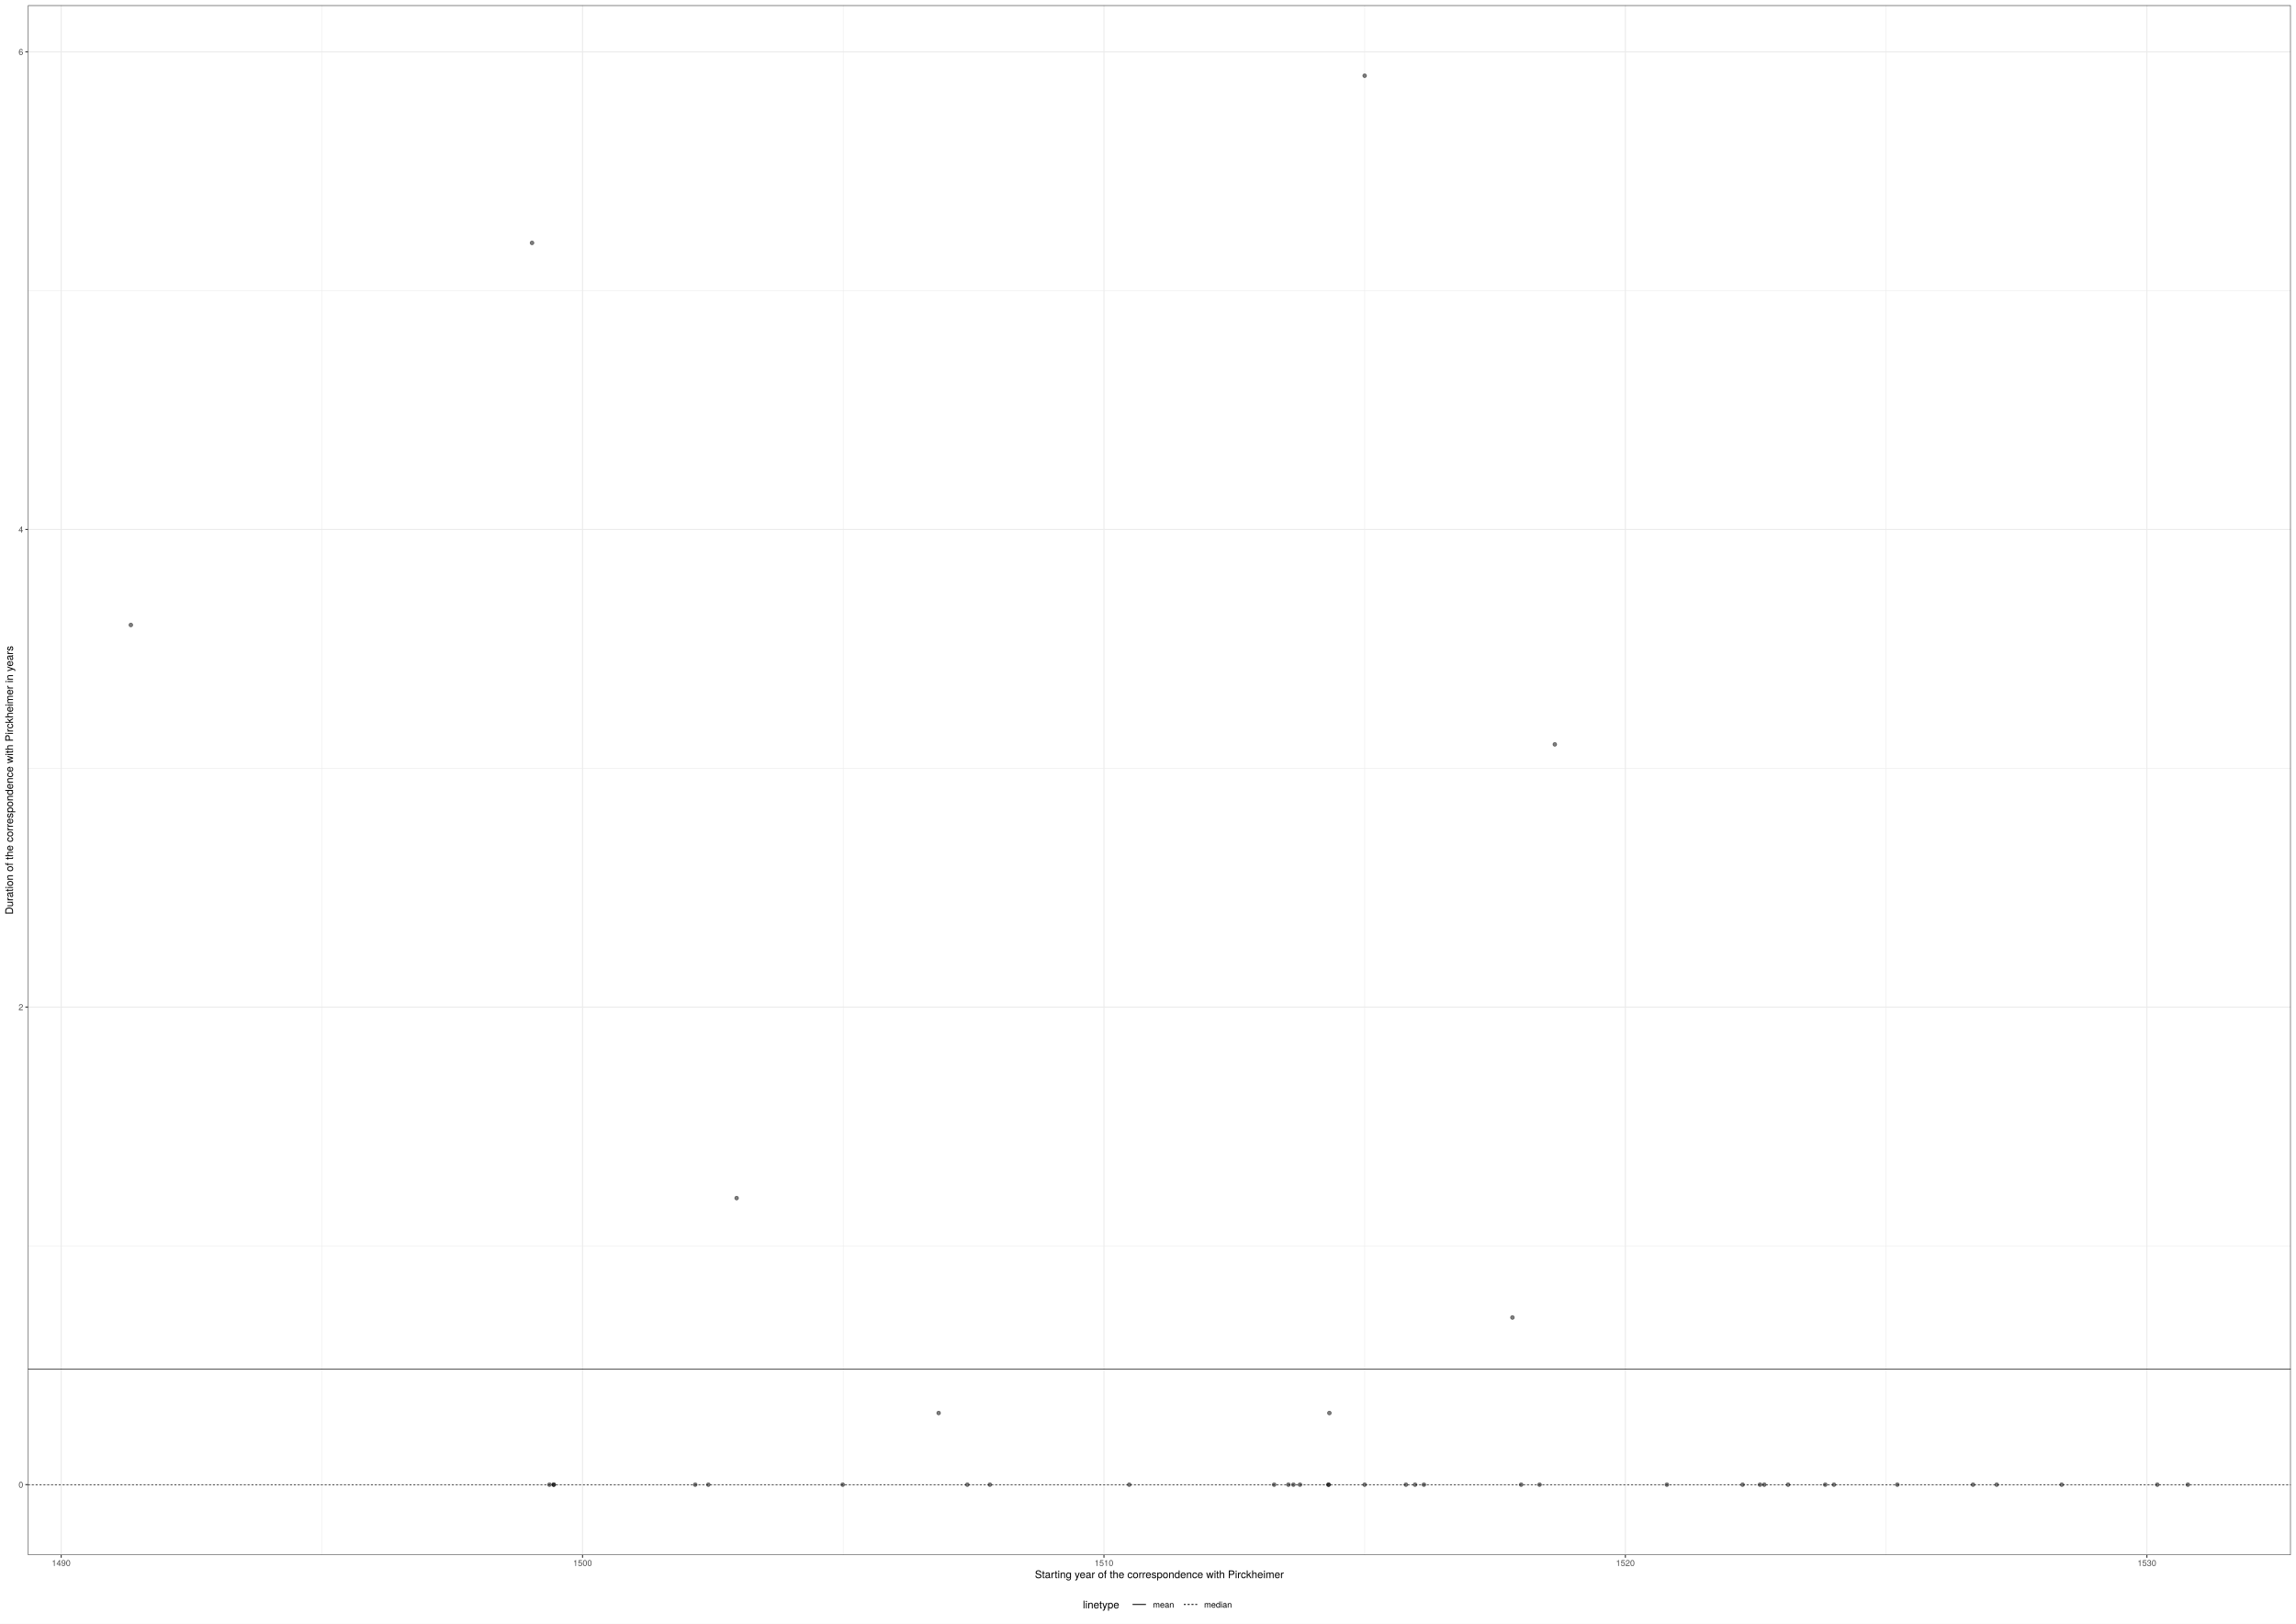
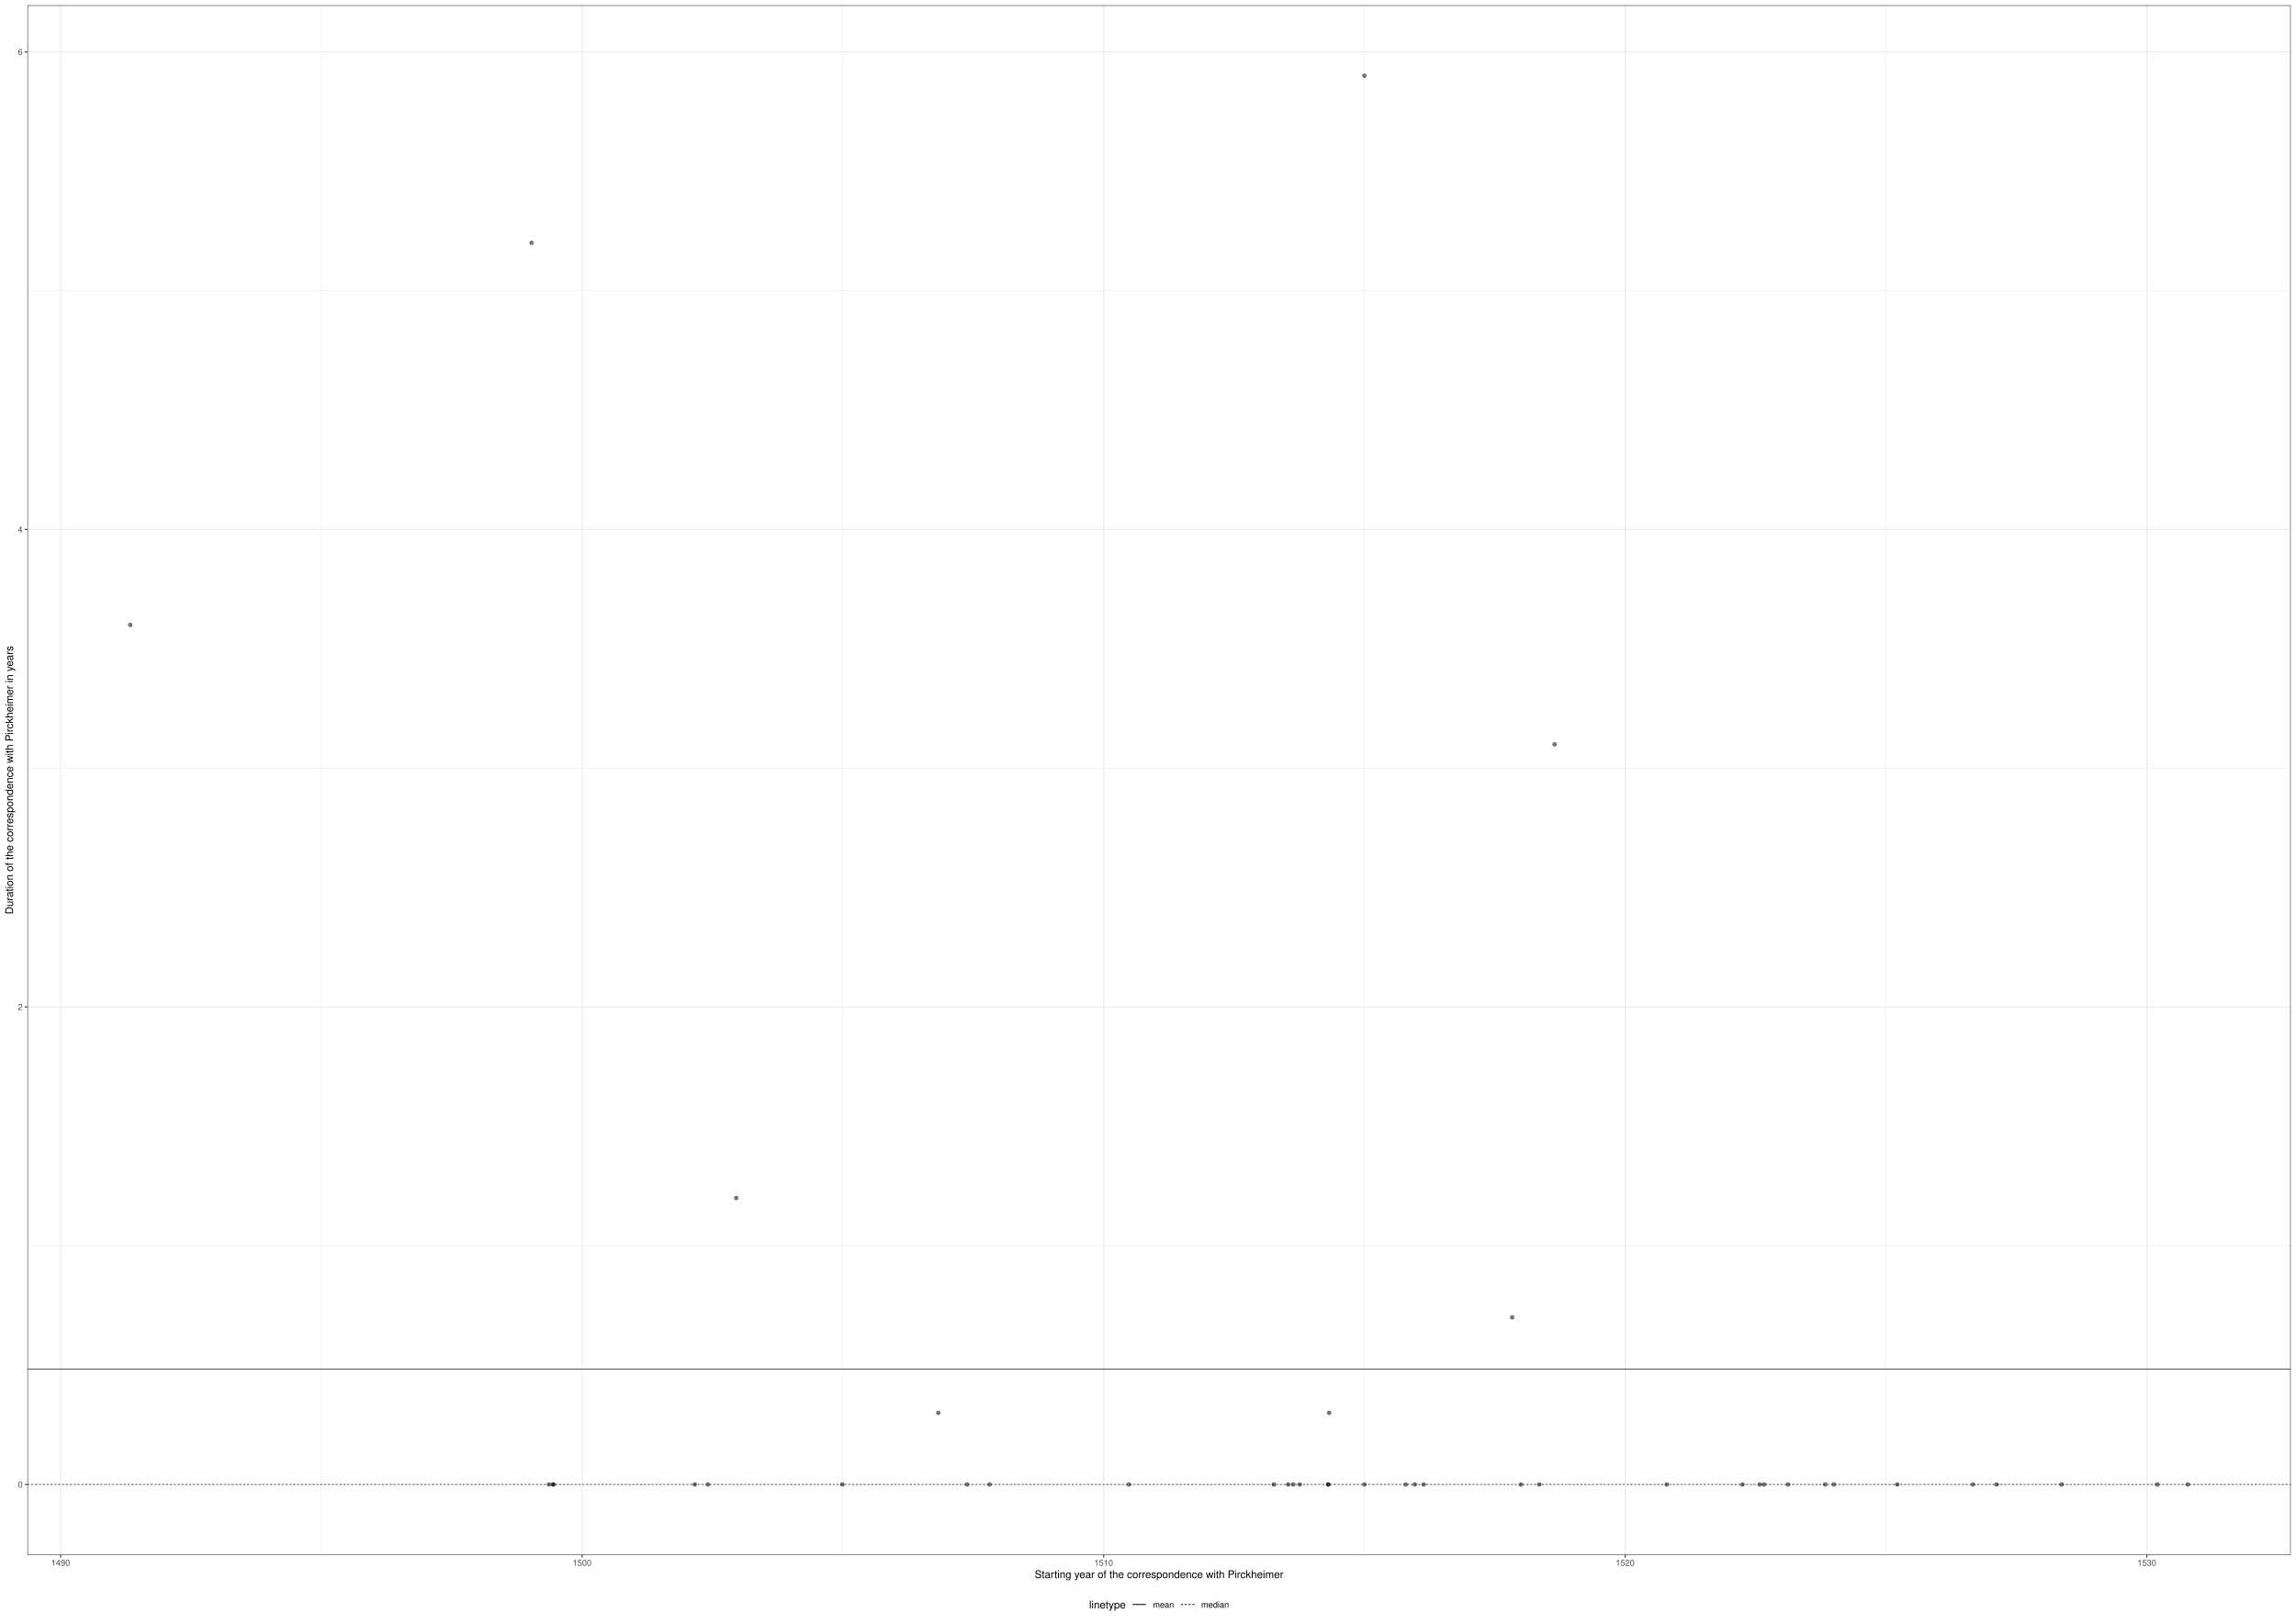
<svg xmlns="http://www.w3.org/2000/svg" class="svglite" width="2383.20pt" height="1684.80pt" viewBox="0 0 2383.20 1684.80">
  <defs>
    <style type="text/css">
    .svglite line, .svglite polyline, .svglite polygon, .svglite path, .svglite rect, .svglite circle {
      fill: none;
      stroke: #000000;
      stroke-linecap: round;
      stroke-linejoin: round;
      stroke-miterlimit: 10.00;
    }
    .svglite text {
      white-space: pre;
    }
  </style>
  </defs>
  <rect width="100%" height="100%" style="stroke: none; fill: #FFFFFF;" />
  <defs>
    <clipPath id="cpMC4wMHwyMzgzLjIwfDAuMDB8MTY4NC44MA==">
      <rect x="0.00" y="0.00" width="2383.20" height="1684.80" />
    </clipPath>
  </defs>
  <g clip-path="url(#cpMC4wMHwyMzgzLjIwfDAuMDB8MTY4NC44MA==)">
    <rect x="0.00" y="0.00" width="2383.20" height="1684.80" style="stroke-width: 1.07; stroke: #FFFFFF; fill: #FFFFFF;" />
  </g>
  <defs>
-     <clipPath id="cpMjkuMDZ8MjM3Ny43Mnw1LjQ4fDE2MTMuOTA=">
-       <rect x="29.06" y="5.48" width="2348.67" height="1608.42" />
+     <clipPath id="cpMjguNDZ8MjM3Ny43Mnw1LjQ4fDE2MTMuNzA=">
+       <rect x="28.46" y="5.48" width="2349.26" height="1608.22" />
    </clipPath>
  </defs>
-   <g clip-path="url(#cpMjkuMDZ8MjM3Ny43Mnw1LjQ4fDE2MTMuOTA=)">
-     <rect x="29.06" y="5.48" width="2348.67" height="1608.42" style="stroke-width: 1.07; stroke: none; fill: #FFFFFF;" />
-     <polyline points="29.06,1292.96 2377.72,1292.96 " style="stroke-width: 0.53; stroke: #EBEBEB; stroke-linecap: butt;" />
-     <polyline points="29.06,797.30 2377.72,797.30 " style="stroke-width: 0.53; stroke: #EBEBEB; stroke-linecap: butt;" />
-     <polyline points="29.06,301.64 2377.72,301.64 " style="stroke-width: 0.53; stroke: #EBEBEB; stroke-linecap: butt;" />
-     <polyline points="334.09,1613.90 334.09,5.48 " style="stroke-width: 0.53; stroke: #EBEBEB; stroke-linecap: butt;" />
-     <polyline points="875.29,1613.90 875.29,5.48 " style="stroke-width: 0.53; stroke: #EBEBEB; stroke-linecap: butt;" />
-     <polyline points="1416.49,1613.90 1416.49,5.48 " style="stroke-width: 0.53; stroke: #EBEBEB; stroke-linecap: butt;" />
-     <polyline points="1957.76,1613.90 1957.76,5.48 " style="stroke-width: 0.53; stroke: #EBEBEB; stroke-linecap: butt;" />
-     <polyline points="29.06,1540.79 2377.72,1540.79 " style="stroke-width: 1.07; stroke: #EBEBEB; stroke-linecap: butt;" />
-     <polyline points="29.06,1045.13 2377.72,1045.13 " style="stroke-width: 1.07; stroke: #EBEBEB; stroke-linecap: butt;" />
-     <polyline points="29.06,549.47 2377.72,549.47 " style="stroke-width: 1.07; stroke: #EBEBEB; stroke-linecap: butt;" />
-     <polyline points="29.06,53.81 2377.72,53.81 " style="stroke-width: 1.07; stroke: #EBEBEB; stroke-linecap: butt;" />
-     <polyline points="63.50,1613.90 63.50,5.48 " style="stroke-width: 1.07; stroke: #EBEBEB; stroke-linecap: butt;" />
-     <polyline points="604.69,1613.90 604.69,5.48 " style="stroke-width: 1.07; stroke: #EBEBEB; stroke-linecap: butt;" />
-     <polyline points="1145.89,1613.90 1145.89,5.48 " style="stroke-width: 1.07; stroke: #EBEBEB; stroke-linecap: butt;" />
-     <polyline points="1687.09,1613.90 1687.09,5.48 " style="stroke-width: 1.07; stroke: #EBEBEB; stroke-linecap: butt;" />
-     <polyline points="2228.43,1613.90 2228.43,5.48 " style="stroke-width: 1.07; stroke: #EBEBEB; stroke-linecap: butt;" />
-     <circle cx="135.81" cy="648.60" r="1.95" style="stroke-width: 0.71; stroke: #000000; stroke-opacity: 0.50; fill: #000000; fill-opacity: 0.50;" />
-     <circle cx="2047.93" cy="1540.79" r="1.95" style="stroke-width: 0.71; stroke: #000000; stroke-opacity: 0.50; fill: #000000; fill-opacity: 0.50;" />
-     <circle cx="2072.53" cy="1540.79" r="1.95" style="stroke-width: 0.71; stroke: #000000; stroke-opacity: 0.50; fill: #000000; fill-opacity: 0.50;" />
-     <circle cx="2139.96" cy="1540.79" r="1.95" style="stroke-width: 0.71; stroke: #000000; stroke-opacity: 0.50; fill: #000000; fill-opacity: 0.50;" />
-     <circle cx="2239.25" cy="1540.79" r="1.95" style="stroke-width: 0.71; stroke: #000000; stroke-opacity: 0.50; fill: #000000; fill-opacity: 0.50;" />
-     <circle cx="974.28" cy="1466.44" r="1.95" style="stroke-width: 0.71; stroke: #000000; stroke-opacity: 0.50; fill: #000000; fill-opacity: 0.50;" />
-     <circle cx="2270.96" cy="1540.79" r="1.95" style="stroke-width: 0.71; stroke: #000000; stroke-opacity: 0.50; fill: #000000; fill-opacity: 0.50;" />
-     <circle cx="574.76" cy="1540.79" r="1.95" style="stroke-width: 0.71; stroke: #000000; stroke-opacity: 0.50; fill: #000000; fill-opacity: 0.50;" />
-     <circle cx="574.76" cy="1540.79" r="1.95" style="stroke-width: 0.71; stroke: #000000; stroke-opacity: 0.50; fill: #000000; fill-opacity: 0.50;" />
-     <circle cx="1004.07" cy="1540.79" r="1.95" style="stroke-width: 0.71; stroke: #000000; stroke-opacity: 0.50; fill: #000000; fill-opacity: 0.50;" />
-     <circle cx="1027.48" cy="1540.79" r="1.95" style="stroke-width: 0.71; stroke: #000000; stroke-opacity: 0.50; fill: #000000; fill-opacity: 0.50;" />
-     <circle cx="1172.12" cy="1540.79" r="1.95" style="stroke-width: 0.71; stroke: #000000; stroke-opacity: 0.50; fill: #000000; fill-opacity: 0.50;" />
-     <circle cx="1322.53" cy="1540.79" r="1.95" style="stroke-width: 0.71; stroke: #000000; stroke-opacity: 0.50; fill: #000000; fill-opacity: 0.50;" />
-     <circle cx="1337.35" cy="1540.79" r="1.95" style="stroke-width: 0.71; stroke: #000000; stroke-opacity: 0.50; fill: #000000; fill-opacity: 0.50;" />
-     <circle cx="1342.54" cy="1540.79" r="1.95" style="stroke-width: 0.71; stroke: #000000; stroke-opacity: 0.50; fill: #000000; fill-opacity: 0.50;" />
-     <circle cx="1349.36" cy="1540.79" r="1.95" style="stroke-width: 0.71; stroke: #000000; stroke-opacity: 0.50; fill: #000000; fill-opacity: 0.50;" />
-     <circle cx="1378.85" cy="1540.79" r="1.95" style="stroke-width: 0.71; stroke: #000000; stroke-opacity: 0.50; fill: #000000; fill-opacity: 0.50;" />
-     <circle cx="1379.14" cy="1540.79" r="1.95" style="stroke-width: 0.71; stroke: #000000; stroke-opacity: 0.50; fill: #000000; fill-opacity: 0.50;" />
-     <circle cx="1379.88" cy="1466.44" r="1.95" style="stroke-width: 0.71; stroke: #000000; stroke-opacity: 0.50; fill: #000000; fill-opacity: 0.50;" />
-     <circle cx="1416.49" cy="78.59" r="1.95" style="stroke-width: 0.71; stroke: #000000; stroke-opacity: 0.50; fill: #000000; fill-opacity: 0.50;" />
-     <circle cx="1416.49" cy="1540.79" r="1.95" style="stroke-width: 0.71; stroke: #000000; stroke-opacity: 0.50; fill: #000000; fill-opacity: 0.50;" />
-     <circle cx="1459.32" cy="1540.79" r="1.95" style="stroke-width: 0.71; stroke: #000000; stroke-opacity: 0.50; fill: #000000; fill-opacity: 0.50;" />
-     <circle cx="1468.80" cy="1540.79" r="1.95" style="stroke-width: 0.71; stroke: #000000; stroke-opacity: 0.50; fill: #000000; fill-opacity: 0.50;" />
-     <circle cx="1477.99" cy="1540.79" r="1.95" style="stroke-width: 0.71; stroke: #000000; stroke-opacity: 0.50; fill: #000000; fill-opacity: 0.50;" />
-     <circle cx="552.23" cy="252.07" r="1.95" style="stroke-width: 0.71; stroke: #000000; stroke-opacity: 0.50; fill: #000000; fill-opacity: 0.50;" />
-     <circle cx="721.62" cy="1540.79" r="1.95" style="stroke-width: 0.71; stroke: #000000; stroke-opacity: 0.50; fill: #000000; fill-opacity: 0.50;" />
-     <circle cx="1569.87" cy="1367.31" r="1.95" style="stroke-width: 0.71; stroke: #000000; stroke-opacity: 0.50; fill: #000000; fill-opacity: 0.50;" />
-     <circle cx="735.25" cy="1540.79" r="1.95" style="stroke-width: 0.71; stroke: #000000; stroke-opacity: 0.50; fill: #000000; fill-opacity: 0.50;" />
-     <circle cx="1578.91" cy="1540.79" r="1.95" style="stroke-width: 0.71; stroke: #000000; stroke-opacity: 0.50; fill: #000000; fill-opacity: 0.50;" />
-     <circle cx="1598.02" cy="1540.79" r="1.95" style="stroke-width: 0.71; stroke: #000000; stroke-opacity: 0.50; fill: #000000; fill-opacity: 0.50;" />
-     <circle cx="1613.88" cy="772.51" r="1.95" style="stroke-width: 0.71; stroke: #000000; stroke-opacity: 0.50; fill: #000000; fill-opacity: 0.50;" />
-     <circle cx="764.59" cy="1243.39" r="1.95" style="stroke-width: 0.71; stroke: #000000; stroke-opacity: 0.50; fill: #000000; fill-opacity: 0.50;" />
-     <circle cx="874.70" cy="1540.79" r="1.95" style="stroke-width: 0.71; stroke: #000000; stroke-opacity: 0.50; fill: #000000; fill-opacity: 0.50;" />
-     <circle cx="1730.21" cy="1540.79" r="1.95" style="stroke-width: 0.71; stroke: #000000; stroke-opacity: 0.50; fill: #000000; fill-opacity: 0.50;" />
-     <circle cx="1808.75" cy="1540.79" r="1.95" style="stroke-width: 0.71; stroke: #000000; stroke-opacity: 0.50; fill: #000000; fill-opacity: 0.50;" />
-     <circle cx="1826.83" cy="1540.79" r="1.95" style="stroke-width: 0.71; stroke: #000000; stroke-opacity: 0.50; fill: #000000; fill-opacity: 0.50;" />
-     <circle cx="1831.28" cy="1540.79" r="1.95" style="stroke-width: 0.71; stroke: #000000; stroke-opacity: 0.50; fill: #000000; fill-opacity: 0.50;" />
-     <circle cx="1856.03" cy="1540.79" r="1.95" style="stroke-width: 0.71; stroke: #000000; stroke-opacity: 0.50; fill: #000000; fill-opacity: 0.50;" />
-     <circle cx="1894.56" cy="1540.79" r="1.95" style="stroke-width: 0.71; stroke: #000000; stroke-opacity: 0.50; fill: #000000; fill-opacity: 0.50;" />
-     <circle cx="1903.60" cy="1540.79" r="1.95" style="stroke-width: 0.71; stroke: #000000; stroke-opacity: 0.50; fill: #000000; fill-opacity: 0.50;" />
-     <circle cx="570.31" cy="1540.79" r="1.95" style="stroke-width: 0.71; stroke: #000000; stroke-opacity: 0.50; fill: #000000; fill-opacity: 0.50;" />
-     <circle cx="1969.39" cy="1540.79" r="1.95" style="stroke-width: 0.71; stroke: #000000; stroke-opacity: 0.50; fill: #000000; fill-opacity: 0.50;" />
-     <line x1="29.06" y1="1421.00" x2="2377.72" y2="1421.00" style="stroke-width: 0.64; stroke-linecap: butt;" />
-     <line x1="29.06" y1="1540.79" x2="2377.72" y2="1540.79" style="stroke-width: 0.64; stroke-dasharray: 2.00,2.00; stroke-linecap: butt;" />
-     <rect x="29.06" y="5.48" width="2348.67" height="1608.42" style="stroke-width: 1.07; stroke: #333333;" />
+   <g clip-path="url(#cpMjguNDZ8MjM3Ny43Mnw1LjQ4fDE2MTMuNzA=)">
+     <rect x="28.46" y="5.48" width="2349.26" height="1608.22" style="stroke-width: 1.07; stroke: none; fill: #FFFFFF;" />
+     <polyline points="28.46,1292.80 2377.72,1292.80 " style="stroke-width: 0.53; stroke: #EBEBEB; stroke-linecap: butt;" />
+     <polyline points="28.46,797.20 2377.72,797.20 " style="stroke-width: 0.53; stroke: #EBEBEB; stroke-linecap: butt;" />
+     <polyline points="28.46,301.60 2377.72,301.60 " style="stroke-width: 0.53; stroke: #EBEBEB; stroke-linecap: butt;" />
+     <polyline points="333.57,1613.70 333.57,5.48 " style="stroke-width: 0.53; stroke: #EBEBEB; stroke-linecap: butt;" />
+     <polyline points="874.91,1613.70 874.91,5.48 " style="stroke-width: 0.53; stroke: #EBEBEB; stroke-linecap: butt;" />
+     <polyline points="1416.24,1613.70 1416.24,5.48 " style="stroke-width: 0.53; stroke: #EBEBEB; stroke-linecap: butt;" />
+     <polyline points="1957.65,1613.70 1957.65,5.48 " style="stroke-width: 0.53; stroke: #EBEBEB; stroke-linecap: butt;" />
+     <polyline points="28.46,1540.59 2377.72,1540.59 " style="stroke-width: 1.07; stroke: #EBEBEB; stroke-linecap: butt;" />
+     <polyline points="28.46,1045.00 2377.72,1045.00 " style="stroke-width: 1.07; stroke: #EBEBEB; stroke-linecap: butt;" />
+     <polyline points="28.46,549.40 2377.72,549.40 " style="stroke-width: 1.07; stroke: #EBEBEB; stroke-linecap: butt;" />
+     <polyline points="28.46,53.80 2377.72,53.80 " style="stroke-width: 1.07; stroke: #EBEBEB; stroke-linecap: butt;" />
+     <polyline points="62.91,1613.70 62.91,5.48 " style="stroke-width: 1.07; stroke: #EBEBEB; stroke-linecap: butt;" />
+     <polyline points="604.24,1613.70 604.24,5.48 " style="stroke-width: 1.07; stroke: #EBEBEB; stroke-linecap: butt;" />
+     <polyline points="1145.58,1613.70 1145.58,5.48 " style="stroke-width: 1.07; stroke: #EBEBEB; stroke-linecap: butt;" />
+     <polyline points="1686.91,1613.70 1686.91,5.48 " style="stroke-width: 1.07; stroke: #EBEBEB; stroke-linecap: butt;" />
+     <polyline points="2228.39,1613.70 2228.39,5.48 " style="stroke-width: 1.07; stroke: #EBEBEB; stroke-linecap: butt;" />
+     <circle cx="2270.94" cy="1540.59" r="1.95" style="stroke-width: 0.71; stroke: #000000; stroke-opacity: 0.50; fill: #000000; fill-opacity: 0.50;" />
+     <circle cx="1468.57" cy="1540.59" r="1.95" style="stroke-width: 0.71; stroke: #000000; stroke-opacity: 0.50; fill: #000000; fill-opacity: 0.50;" />
+     <circle cx="1003.72" cy="1540.59" r="1.95" style="stroke-width: 0.71; stroke: #000000; stroke-opacity: 0.50; fill: #000000; fill-opacity: 0.50;" />
+     <circle cx="135.24" cy="648.52" r="1.95" style="stroke-width: 0.71; stroke: #000000; stroke-opacity: 0.50; fill: #000000; fill-opacity: 0.50;" />
+     <circle cx="1416.24" cy="1540.59" r="1.95" style="stroke-width: 0.71; stroke: #000000; stroke-opacity: 0.50; fill: #000000; fill-opacity: 0.50;" />
+     <circle cx="973.93" cy="1466.26" r="1.95" style="stroke-width: 0.71; stroke: #000000; stroke-opacity: 0.50; fill: #000000; fill-opacity: 0.50;" />
+     <circle cx="1894.43" cy="1540.59" r="1.95" style="stroke-width: 0.71; stroke: #000000; stroke-opacity: 0.50; fill: #000000; fill-opacity: 0.50;" />
+     <circle cx="1337.09" cy="1540.59" r="1.95" style="stroke-width: 0.71; stroke: #000000; stroke-opacity: 0.50; fill: #000000; fill-opacity: 0.50;" />
+     <circle cx="551.77" cy="252.04" r="1.95" style="stroke-width: 0.71; stroke: #000000; stroke-opacity: 0.50; fill: #000000; fill-opacity: 0.50;" />
+     <circle cx="569.85" cy="1540.59" r="1.95" style="stroke-width: 0.71; stroke: #000000; stroke-opacity: 0.50; fill: #000000; fill-opacity: 0.50;" />
+     <circle cx="574.30" cy="1540.59" r="1.95" style="stroke-width: 0.71; stroke: #000000; stroke-opacity: 0.50; fill: #000000; fill-opacity: 0.50;" />
+     <circle cx="764.18" cy="1243.24" r="1.95" style="stroke-width: 0.71; stroke: #000000; stroke-opacity: 0.50; fill: #000000; fill-opacity: 0.50;" />
+     <circle cx="2072.46" cy="1540.59" r="1.95" style="stroke-width: 0.71; stroke: #000000; stroke-opacity: 0.50; fill: #000000; fill-opacity: 0.50;" />
+     <circle cx="2239.21" cy="1540.59" r="1.95" style="stroke-width: 0.71; stroke: #000000; stroke-opacity: 0.50; fill: #000000; fill-opacity: 0.50;" />
+     <circle cx="2047.85" cy="1540.59" r="1.95" style="stroke-width: 0.71; stroke: #000000; stroke-opacity: 0.50; fill: #000000; fill-opacity: 0.50;" />
+     <circle cx="1613.69" cy="772.42" r="1.95" style="stroke-width: 0.71; stroke: #000000; stroke-opacity: 0.50; fill: #000000; fill-opacity: 0.50;" />
+     <circle cx="1578.70" cy="1540.59" r="1.95" style="stroke-width: 0.71; stroke: #000000; stroke-opacity: 0.50; fill: #000000; fill-opacity: 0.50;" />
+     <circle cx="1569.66" cy="1367.14" r="1.95" style="stroke-width: 0.71; stroke: #000000; stroke-opacity: 0.50; fill: #000000; fill-opacity: 0.50;" />
+     <circle cx="2139.90" cy="1540.59" r="1.95" style="stroke-width: 0.71; stroke: #000000; stroke-opacity: 0.50; fill: #000000; fill-opacity: 0.50;" />
+     <circle cx="574.30" cy="1540.59" r="1.95" style="stroke-width: 0.71; stroke: #000000; stroke-opacity: 0.50; fill: #000000; fill-opacity: 0.50;" />
+     <circle cx="1597.82" cy="1540.59" r="1.95" style="stroke-width: 0.71; stroke: #000000; stroke-opacity: 0.50; fill: #000000; fill-opacity: 0.50;" />
+     <circle cx="1831.14" cy="1540.59" r="1.95" style="stroke-width: 0.71; stroke: #000000; stroke-opacity: 0.50; fill: #000000; fill-opacity: 0.50;" />
+     <circle cx="1322.27" cy="1540.59" r="1.95" style="stroke-width: 0.71; stroke: #000000; stroke-opacity: 0.50; fill: #000000; fill-opacity: 0.50;" />
+     <circle cx="1027.14" cy="1540.59" r="1.95" style="stroke-width: 0.71; stroke: #000000; stroke-opacity: 0.50; fill: #000000; fill-opacity: 0.50;" />
+     <circle cx="1459.08" cy="1540.59" r="1.95" style="stroke-width: 0.71; stroke: #000000; stroke-opacity: 0.50; fill: #000000; fill-opacity: 0.50;" />
+     <circle cx="1969.29" cy="1540.59" r="1.95" style="stroke-width: 0.71; stroke: #000000; stroke-opacity: 0.50; fill: #000000; fill-opacity: 0.50;" />
+     <circle cx="1826.69" cy="1540.59" r="1.95" style="stroke-width: 0.71; stroke: #000000; stroke-opacity: 0.50; fill: #000000; fill-opacity: 0.50;" />
+     <circle cx="734.83" cy="1540.59" r="1.95" style="stroke-width: 0.71; stroke: #000000; stroke-opacity: 0.50; fill: #000000; fill-opacity: 0.50;" />
+     <circle cx="1378.89" cy="1540.59" r="1.95" style="stroke-width: 0.71; stroke: #000000; stroke-opacity: 0.50; fill: #000000; fill-opacity: 0.50;" />
+     <circle cx="1808.61" cy="1540.59" r="1.95" style="stroke-width: 0.71; stroke: #000000; stroke-opacity: 0.50; fill: #000000; fill-opacity: 0.50;" />
+     <circle cx="874.32" cy="1540.59" r="1.95" style="stroke-width: 0.71; stroke: #000000; stroke-opacity: 0.50; fill: #000000; fill-opacity: 0.50;" />
+     <circle cx="1903.47" cy="1540.59" r="1.95" style="stroke-width: 0.71; stroke: #000000; stroke-opacity: 0.50; fill: #000000; fill-opacity: 0.50;" />
+     <circle cx="1171.81" cy="1540.59" r="1.95" style="stroke-width: 0.71; stroke: #000000; stroke-opacity: 0.50; fill: #000000; fill-opacity: 0.50;" />
+     <circle cx="1349.10" cy="1540.59" r="1.95" style="stroke-width: 0.71; stroke: #000000; stroke-opacity: 0.50; fill: #000000; fill-opacity: 0.50;" />
+     <circle cx="1730.05" cy="1540.59" r="1.95" style="stroke-width: 0.71; stroke: #000000; stroke-opacity: 0.50; fill: #000000; fill-opacity: 0.50;" />
+     <circle cx="1477.76" cy="1540.59" r="1.95" style="stroke-width: 0.71; stroke: #000000; stroke-opacity: 0.50; fill: #000000; fill-opacity: 0.50;" />
+     <circle cx="721.19" cy="1540.59" r="1.95" style="stroke-width: 0.71; stroke: #000000; stroke-opacity: 0.50; fill: #000000; fill-opacity: 0.50;" />
+     <circle cx="1416.24" cy="78.58" r="1.95" style="stroke-width: 0.71; stroke: #000000; stroke-opacity: 0.50; fill: #000000; fill-opacity: 0.50;" />
+     <circle cx="1342.28" cy="1540.59" r="1.95" style="stroke-width: 0.71; stroke: #000000; stroke-opacity: 0.50; fill: #000000; fill-opacity: 0.50;" />
+     <circle cx="1378.59" cy="1540.59" r="1.95" style="stroke-width: 0.71; stroke: #000000; stroke-opacity: 0.50; fill: #000000; fill-opacity: 0.50;" />
+     <circle cx="1379.63" cy="1466.26" r="1.95" style="stroke-width: 0.71; stroke: #000000; stroke-opacity: 0.50; fill: #000000; fill-opacity: 0.50;" />
+     <circle cx="1855.89" cy="1540.59" r="1.95" style="stroke-width: 0.71; stroke: #000000; stroke-opacity: 0.50; fill: #000000; fill-opacity: 0.50;" />
+     <line x1="28.46" y1="1420.83" x2="2377.72" y2="1420.83" style="stroke-width: 0.64; stroke-linecap: butt;" />
+     <line x1="28.46" y1="1540.59" x2="2377.72" y2="1540.59" style="stroke-width: 0.64; stroke-dasharray: 2.00,2.00; stroke-linecap: butt;" />
+     <rect x="28.46" y="5.48" width="2349.26" height="1608.22" style="stroke-width: 1.07; stroke: #333333;" />
  </g>
  <g clip-path="url(#cpMC4wMHwyMzgzLjIwfDAuMDB8MTY4NC44MA==)">
-     <text x="24.12" y="1543.99" text-anchor="end" style="font-size: 8.80px;fill: #4D4D4D; font-family: &quot;TeX Gyre Heros&quot;;" textLength="5.59px" lengthAdjust="spacingAndGlyphs">0</text>
-     <text x="24.12" y="1048.33" text-anchor="end" style="font-size: 8.80px;fill: #4D4D4D; font-family: &quot;TeX Gyre Heros&quot;;" textLength="5.59px" lengthAdjust="spacingAndGlyphs">2</text>
-     <text x="24.12" y="552.67" text-anchor="end" style="font-size: 8.80px;fill: #4D4D4D; font-family: &quot;TeX Gyre Heros&quot;;" textLength="5.59px" lengthAdjust="spacingAndGlyphs">4</text>
-     <text x="24.12" y="57.01" text-anchor="end" style="font-size: 8.80px;fill: #4D4D4D; font-family: &quot;TeX Gyre Heros&quot;;" textLength="5.59px" lengthAdjust="spacingAndGlyphs">6</text>
-     <polyline points="26.32,1540.79 29.06,1540.79 " style="stroke-width: 1.07; stroke: #333333; stroke-linecap: butt;" />
-     <polyline points="26.32,1045.13 29.06,1045.13 " style="stroke-width: 1.07; stroke: #333333; stroke-linecap: butt;" />
-     <polyline points="26.32,549.47 29.06,549.47 " style="stroke-width: 1.07; stroke: #333333; stroke-linecap: butt;" />
-     <polyline points="26.32,53.81 29.06,53.81 " style="stroke-width: 1.07; stroke: #333333; stroke-linecap: butt;" />
-     <polyline points="63.50,1616.64 63.50,1613.90 " style="stroke-width: 1.07; stroke: #333333; stroke-linecap: butt;" />
-     <polyline points="604.69,1616.64 604.69,1613.90 " style="stroke-width: 1.07; stroke: #333333; stroke-linecap: butt;" />
-     <polyline points="1145.89,1616.64 1145.89,1613.90 " style="stroke-width: 1.07; stroke: #333333; stroke-linecap: butt;" />
-     <polyline points="1687.09,1616.64 1687.09,1613.90 " style="stroke-width: 1.07; stroke: #333333; stroke-linecap: butt;" />
-     <polyline points="2228.43,1616.64 2228.43,1613.90 " style="stroke-width: 1.07; stroke: #333333; stroke-linecap: butt;" />
-     <text x="63.50" y="1625.24" text-anchor="middle" style="font-size: 8.80px;fill: #4D4D4D; font-family: &quot;TeX Gyre Heros&quot;;" textLength="22.38px" lengthAdjust="spacingAndGlyphs">1490</text>
-     <text x="604.69" y="1625.24" text-anchor="middle" style="font-size: 8.80px;fill: #4D4D4D; font-family: &quot;TeX Gyre Heros&quot;;" textLength="22.38px" lengthAdjust="spacingAndGlyphs">1500</text>
-     <text x="1145.89" y="1625.24" text-anchor="middle" style="font-size: 8.80px;fill: #4D4D4D; font-family: &quot;TeX Gyre Heros&quot;;" textLength="22.38px" lengthAdjust="spacingAndGlyphs">1510</text>
-     <text x="1687.09" y="1625.24" text-anchor="middle" style="font-size: 8.80px;fill: #4D4D4D; font-family: &quot;TeX Gyre Heros&quot;;" textLength="22.38px" lengthAdjust="spacingAndGlyphs">1520</text>
-     <text x="2228.43" y="1625.24" text-anchor="middle" style="font-size: 8.80px;fill: #4D4D4D; font-family: &quot;TeX Gyre Heros&quot;;" textLength="22.38px" lengthAdjust="spacingAndGlyphs">1530</text>
-     <text x="1203.39" y="1637.83" text-anchor="middle" style="font-size: 11.00px; font-family: &quot;TeX Gyre Heros&quot;;" textLength="294.47px" lengthAdjust="spacingAndGlyphs">Starting year of the correspondence with Pirckheimer</text>
-     <text transform="translate(13.50,809.69) rotate(-90)" text-anchor="middle" style="font-size: 11.00px; font-family: &quot;TeX Gyre Heros&quot;;" textLength="317.62px" lengthAdjust="spacingAndGlyphs">Duration of the correspondence with Pirckheimer in years</text>
-     <rect x="1118.49" y="1651.08" width="169.80" height="28.24" style="stroke-width: 1.07; stroke: none; fill: #FFFFFF;" />
-     <text x="1123.97" y="1669.21" style="font-size: 11.00px; font-family: &quot;TeX Gyre Heros&quot;;" textLength="44.43px" lengthAdjust="spacingAndGlyphs">linetype</text>
-     <rect x="1173.88" y="1656.56" width="17.28" height="17.28" style="stroke-width: 1.07; stroke: none; fill: #FFFFFF;" />
-     <line x1="1175.61" y1="1665.20" x2="1189.43" y2="1665.20" style="stroke-width: 0.64; stroke-linecap: butt;" />
-     <line x1="1175.61" y1="1665.20" x2="1189.43" y2="1665.20" style="stroke-width: 0.64; stroke-linecap: butt;" />
-     <rect x="1227.07" y="1656.56" width="17.28" height="17.28" style="stroke-width: 1.07; stroke: none; fill: #FFFFFF;" />
-     <line x1="1228.79" y1="1665.20" x2="1242.62" y2="1665.20" style="stroke-width: 0.64; stroke-dasharray: 2.00,2.00; stroke-linecap: butt;" />
-     <line x1="1228.79" y1="1665.20" x2="1242.62" y2="1665.20" style="stroke-width: 0.64; stroke-dasharray: 2.00,2.00; stroke-linecap: butt;" />
-     <text x="1196.64" y="1668.41" style="font-size: 8.80px; font-family: &quot;TeX Gyre Heros&quot;;" textLength="24.95px" lengthAdjust="spacingAndGlyphs">mean</text>
-     <text x="1249.82" y="1668.41" style="font-size: 8.80px; font-family: &quot;TeX Gyre Heros&quot;;" textLength="32.98px" lengthAdjust="spacingAndGlyphs">median</text>
+     <text x="23.53" y="1543.80" text-anchor="end" style="font-size: 8.80px; font-weight: 0;fill: #4D4D4D; font-family: &quot;Nimbus Sans&quot;;" textLength="4.89px" lengthAdjust="spacingAndGlyphs">0</text>
+     <text x="23.53" y="1048.20" text-anchor="end" style="font-size: 8.80px; font-weight: 0;fill: #4D4D4D; font-family: &quot;Nimbus Sans&quot;;" textLength="4.89px" lengthAdjust="spacingAndGlyphs">2</text>
+     <text x="23.53" y="552.61" text-anchor="end" style="font-size: 8.80px; font-weight: 0;fill: #4D4D4D; font-family: &quot;Nimbus Sans&quot;;" textLength="4.89px" lengthAdjust="spacingAndGlyphs">4</text>
+     <text x="23.53" y="57.01" text-anchor="end" style="font-size: 8.80px; font-weight: 0;fill: #4D4D4D; font-family: &quot;Nimbus Sans&quot;;" textLength="4.89px" lengthAdjust="spacingAndGlyphs">6</text>
+     <polyline points="25.72,1540.59 28.46,1540.59 " style="stroke-width: 1.07; stroke: #333333; stroke-linecap: butt;" />
+     <polyline points="25.72,1045.00 28.46,1045.00 " style="stroke-width: 1.07; stroke: #333333; stroke-linecap: butt;" />
+     <polyline points="25.72,549.40 28.46,549.40 " style="stroke-width: 1.07; stroke: #333333; stroke-linecap: butt;" />
+     <polyline points="25.72,53.80 28.46,53.80 " style="stroke-width: 1.07; stroke: #333333; stroke-linecap: butt;" />
+     <polyline points="62.91,1616.44 62.91,1613.70 " style="stroke-width: 1.07; stroke: #333333; stroke-linecap: butt;" />
+     <polyline points="604.24,1616.44 604.24,1613.70 " style="stroke-width: 1.07; stroke: #333333; stroke-linecap: butt;" />
+     <polyline points="1145.58,1616.44 1145.58,1613.70 " style="stroke-width: 1.07; stroke: #333333; stroke-linecap: butt;" />
+     <polyline points="1686.91,1616.44 1686.91,1613.70 " style="stroke-width: 1.07; stroke: #333333; stroke-linecap: butt;" />
+     <polyline points="2228.39,1616.44 2228.39,1613.70 " style="stroke-width: 1.07; stroke: #333333; stroke-linecap: butt;" />
+     <text x="62.91" y="1625.04" text-anchor="middle" style="font-size: 8.80px; font-weight: 0;fill: #4D4D4D; font-family: &quot;Nimbus Sans&quot;;" textLength="19.56px" lengthAdjust="spacingAndGlyphs">1490</text>
+     <text x="604.24" y="1625.04" text-anchor="middle" style="font-size: 8.80px; font-weight: 0;fill: #4D4D4D; font-family: &quot;Nimbus Sans&quot;;" textLength="19.56px" lengthAdjust="spacingAndGlyphs">1500</text>
+     <text x="1145.58" y="1625.04" text-anchor="middle" style="font-size: 8.80px; font-weight: 0;fill: #4D4D4D; font-family: &quot;Nimbus Sans&quot;;" textLength="19.56px" lengthAdjust="spacingAndGlyphs">1510</text>
+     <text x="1686.91" y="1625.04" text-anchor="middle" style="font-size: 8.80px; font-weight: 0;fill: #4D4D4D; font-family: &quot;Nimbus Sans&quot;;" textLength="19.56px" lengthAdjust="spacingAndGlyphs">1520</text>
+     <text x="2228.39" y="1625.04" text-anchor="middle" style="font-size: 8.80px; font-weight: 0;fill: #4D4D4D; font-family: &quot;Nimbus Sans&quot;;" textLength="19.56px" lengthAdjust="spacingAndGlyphs">1530</text>
+     <text x="1203.09" y="1637.73" text-anchor="middle" style="font-size: 11.00px; font-weight: 0; font-family: &quot;Nimbus Sans&quot;;" textLength="258.57px" lengthAdjust="spacingAndGlyphs">Starting year of the correspondence with Pirckheimer</text>
+     <text transform="translate(13.50,809.59) rotate(-90)" text-anchor="middle" style="font-size: 11.00px; font-weight: 0; font-family: &quot;Nimbus Sans&quot;;" textLength="279.34px" lengthAdjust="spacingAndGlyphs">Duration of the correspondence with Pirckheimer in years</text>
+     <rect x="1125.01" y="1651.08" width="156.16" height="28.24" style="stroke-width: 1.07; stroke: none; fill: #FFFFFF;" />
+     <text x="1130.49" y="1669.21" style="font-size: 11.00px; font-weight: 0; font-family: &quot;Nimbus Sans&quot;;" textLength="37.89px" lengthAdjust="spacingAndGlyphs">linetype</text>
+     <rect x="1173.86" y="1656.56" width="17.28" height="17.28" style="stroke-width: 1.07; stroke: none; fill: #FFFFFF;" />
+     <line x1="1175.59" y1="1665.20" x2="1189.41" y2="1665.20" style="stroke-width: 0.64; stroke-linecap: butt;" />
+     <line x1="1175.59" y1="1665.20" x2="1189.41" y2="1665.20" style="stroke-width: 0.64; stroke-linecap: butt;" />
+     <rect x="1224.10" y="1656.56" width="17.28" height="17.28" style="stroke-width: 1.07; stroke: none; fill: #FFFFFF;" />
+     <line x1="1225.82" y1="1665.20" x2="1239.65" y2="1665.20" style="stroke-width: 0.64; stroke-dasharray: 2.00,2.00; stroke-linecap: butt;" />
+     <line x1="1225.82" y1="1665.20" x2="1239.65" y2="1665.20" style="stroke-width: 0.64; stroke-dasharray: 2.00,2.00; stroke-linecap: butt;" />
+     <text x="1196.62" y="1668.41" style="font-size: 8.80px; font-weight: 0; font-family: &quot;Nimbus Sans&quot;;" textLength="22.00px" lengthAdjust="spacingAndGlyphs">mean</text>
+     <text x="1246.85" y="1668.41" style="font-size: 8.80px; font-weight: 0; font-family: &quot;Nimbus Sans&quot;;" textLength="28.84px" lengthAdjust="spacingAndGlyphs">median</text>
  </g>
</svg>
